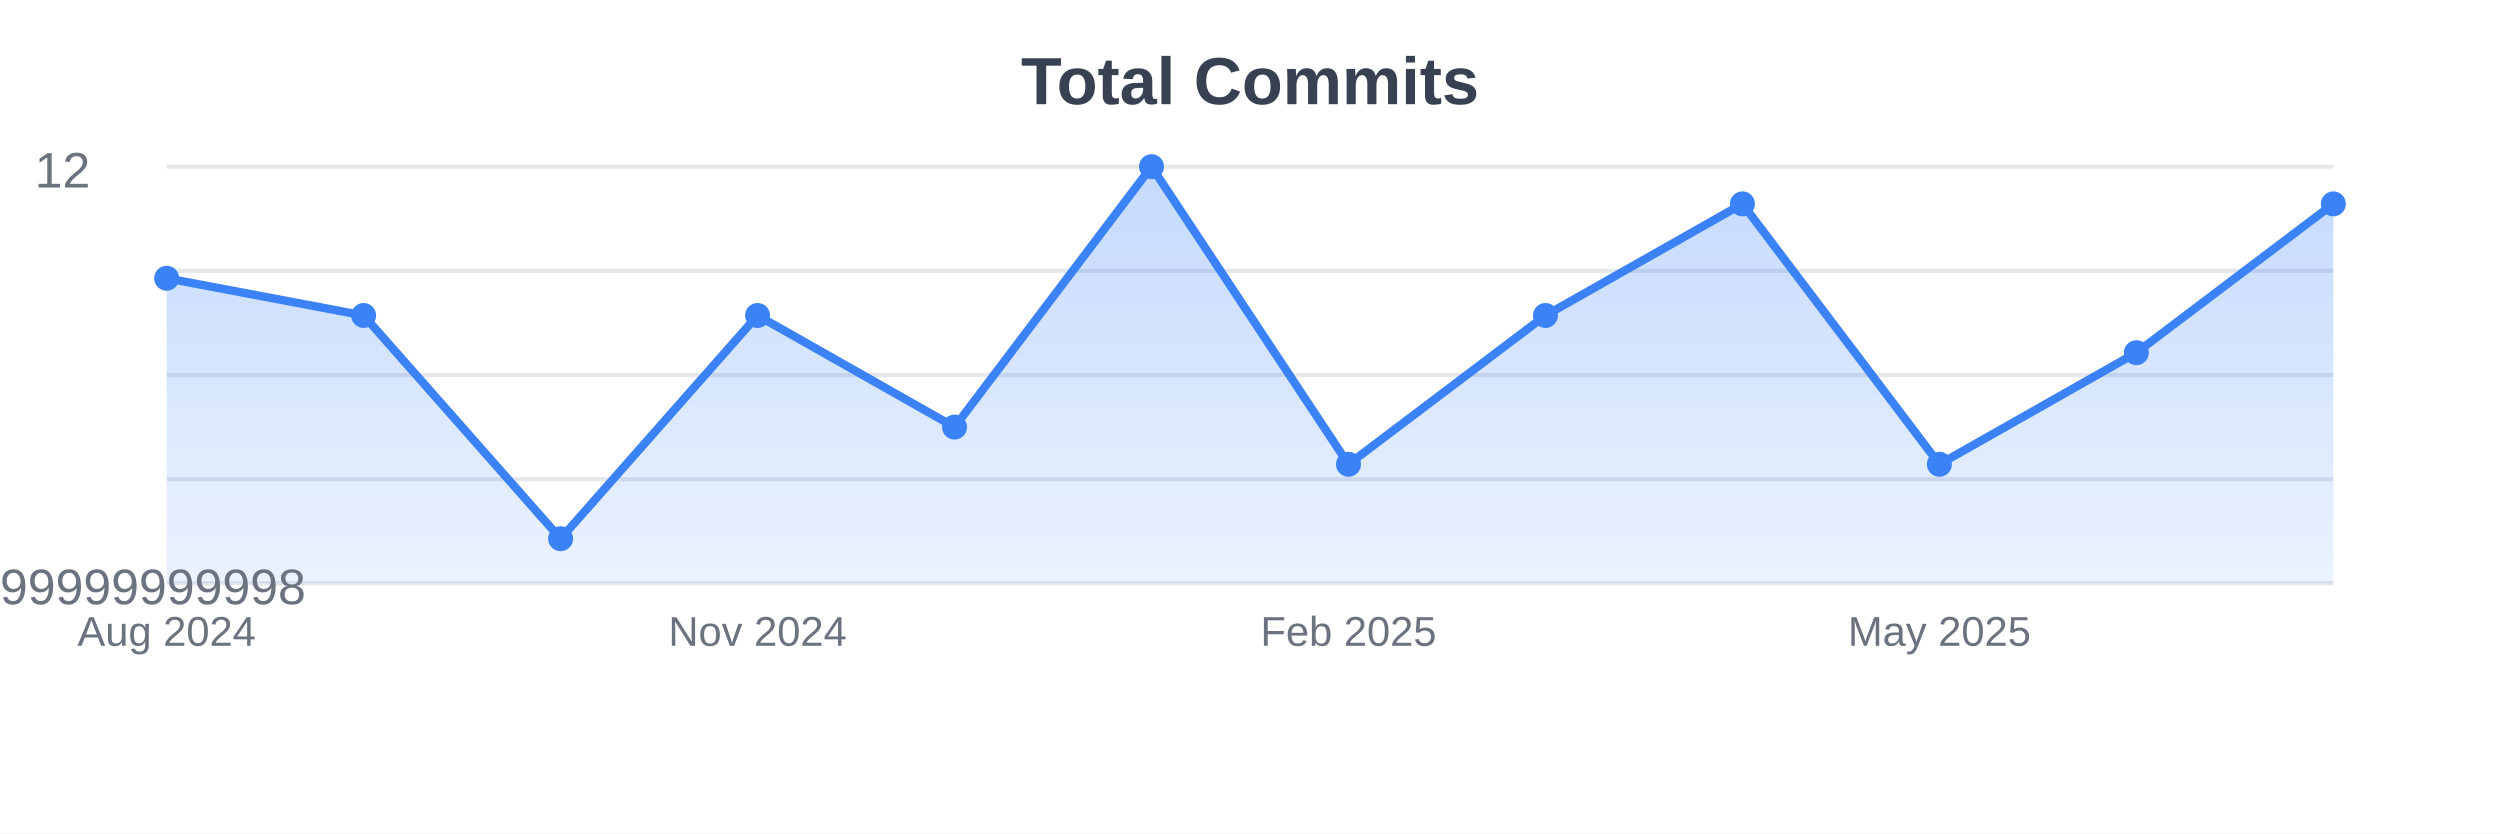
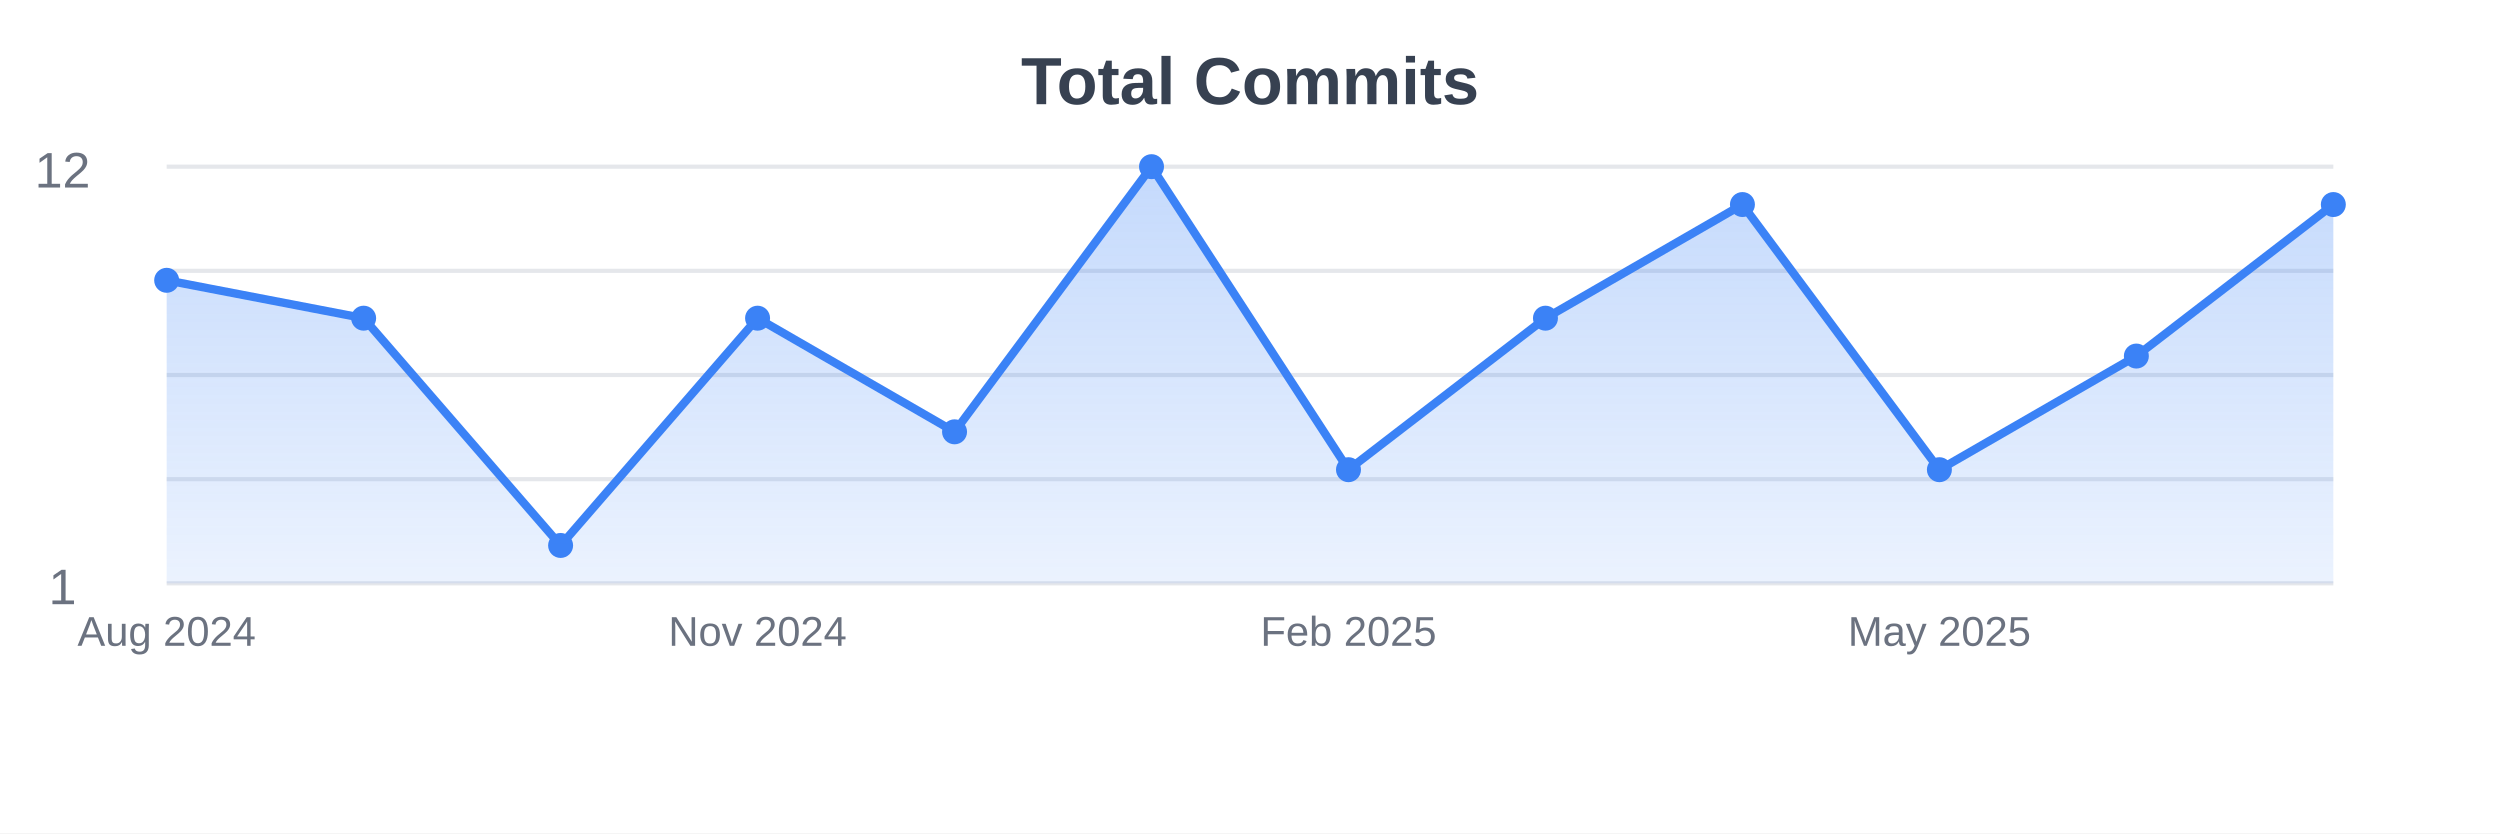
<svg xmlns="http://www.w3.org/2000/svg" width="600" height="200">
  <defs>
    <linearGradient id="gradient" x1="0%" y1="0%" x2="0%" y2="100%">
      <stop offset="0%" style="stop-color:#3b82f6;stop-opacity:0.3" />
      <stop offset="100%" style="stop-color:#3b82f6;stop-opacity:0.1" />
    </linearGradient>
  </defs>
  <rect width="600" height="200" fill="#ffffff" />
  <line x1="40" y1="40" x2="560" y2="40" stroke="#e5e7eb" stroke-width="1" />
  <line x1="40" y1="65" x2="560" y2="65" stroke="#e5e7eb" stroke-width="1" />
  <line x1="40" y1="90" x2="560" y2="90" stroke="#e5e7eb" stroke-width="1" />
  <line x1="40" y1="115" x2="560" y2="115" stroke="#e5e7eb" stroke-width="1" />
  <line x1="40" y1="140" x2="560" y2="140" stroke="#e5e7eb" stroke-width="1" />
-   <path d="M40,140 L40,66.786 L87.273,75.714 L134.545,129.286 L181.818,75.714 L229.091,102.5 L276.364,40 L323.636,111.429 L370.909,75.714 L418.182,48.929 L465.455,111.429 L512.727,84.643 L560,48.929 L560,140 Z" fill="url(#gradient)" />
-   <path d="M40,66.786 L87.273,75.714 L134.545,129.286 L181.818,75.714 L229.091,102.5 L276.364,40 L323.636,111.429 L370.909,75.714 L418.182,48.929 L465.455,111.429 L512.727,84.643 L560,48.929" stroke="#3b82f6" stroke-width="2" fill="none" />
-   <circle cx="40" cy="66.786" r="3" fill="#3b82f6" />
-   <circle cx="87.273" cy="75.714" r="3" fill="#3b82f6" />
-   <circle cx="134.545" cy="129.286" r="3" fill="#3b82f6" />
-   <circle cx="181.818" cy="75.714" r="3" fill="#3b82f6" />
-   <circle cx="229.091" cy="102.5" r="3" fill="#3b82f6" />
+   <path d="M40,140 L40,67.273 L87.273,76.364 L134.545,130.909 L181.818,76.364 L229.091,103.636 L276.364,40 L323.636,112.727 L370.909,76.364 L418.182,49.091 L465.455,112.727 L512.727,85.455 L560,49.091 L560,140 Z" fill="url(#gradient)" />
+   <path d="M40,67.273 L87.273,76.364 L134.545,130.909 L181.818,76.364 L229.091,103.636 L276.364,40 L323.636,112.727 L370.909,76.364 L418.182,49.091 L465.455,112.727 L512.727,85.455 L560,49.091" stroke="#3b82f6" stroke-width="2" fill="none" />
+   <circle cx="40" cy="67.273" r="3" fill="#3b82f6" />
+   <circle cx="87.273" cy="76.364" r="3" fill="#3b82f6" />
+   <circle cx="134.545" cy="130.909" r="3" fill="#3b82f6" />
+   <circle cx="181.818" cy="76.364" r="3" fill="#3b82f6" />
+   <circle cx="229.091" cy="103.636" r="3" fill="#3b82f6" />
  <circle cx="276.364" cy="40" r="3" fill="#3b82f6" />
-   <circle cx="323.636" cy="111.429" r="3" fill="#3b82f6" />
-   <circle cx="370.909" cy="75.714" r="3" fill="#3b82f6" />
-   <circle cx="418.182" cy="48.929" r="3" fill="#3b82f6" />
-   <circle cx="465.455" cy="111.429" r="3" fill="#3b82f6" />
-   <circle cx="512.727" cy="84.643" r="3" fill="#3b82f6" />
-   <circle cx="560" cy="48.929" r="3" fill="#3b82f6" />
+   <circle cx="323.636" cy="112.727" r="3" fill="#3b82f6" />
+   <circle cx="370.909" cy="76.364" r="3" fill="#3b82f6" />
+   <circle cx="418.182" cy="49.091" r="3" fill="#3b82f6" />
+   <circle cx="465.455" cy="112.727" r="3" fill="#3b82f6" />
+   <circle cx="512.727" cy="85.455" r="3" fill="#3b82f6" />
+   <circle cx="560" cy="49.091" r="3" fill="#3b82f6" />
  <text x="40" y="155" text-anchor="middle" font-family="Arial, sans-serif" font-size="10" fill="#6b7280">Aug 2024</text>
  <text x="181.818" y="155" text-anchor="middle" font-family="Arial, sans-serif" font-size="10" fill="#6b7280">Nov 2024</text>
  <text x="323.636" y="155" text-anchor="middle" font-family="Arial, sans-serif" font-size="10" fill="#6b7280">Feb 2025</text>
  <text x="465.455" y="155" text-anchor="middle" font-family="Arial, sans-serif" font-size="10" fill="#6b7280">May 2025</text>
  <text x="300" y="25" text-anchor="middle" font-family="Arial, sans-serif" font-size="16" font-weight="bold" fill="#374151">Total Commits</text>
  <text x="15" y="45" text-anchor="middle" font-family="Arial, sans-serif" font-size="12" fill="#6b7280">12</text>
-   <text x="15" y="145" text-anchor="middle" font-family="Arial, sans-serif" font-size="12" fill="#6b7280">0.7999999999999998</text>
+   <text x="15" y="145" text-anchor="middle" font-family="Arial, sans-serif" font-size="12" fill="#6b7280">1</text>
</svg>
